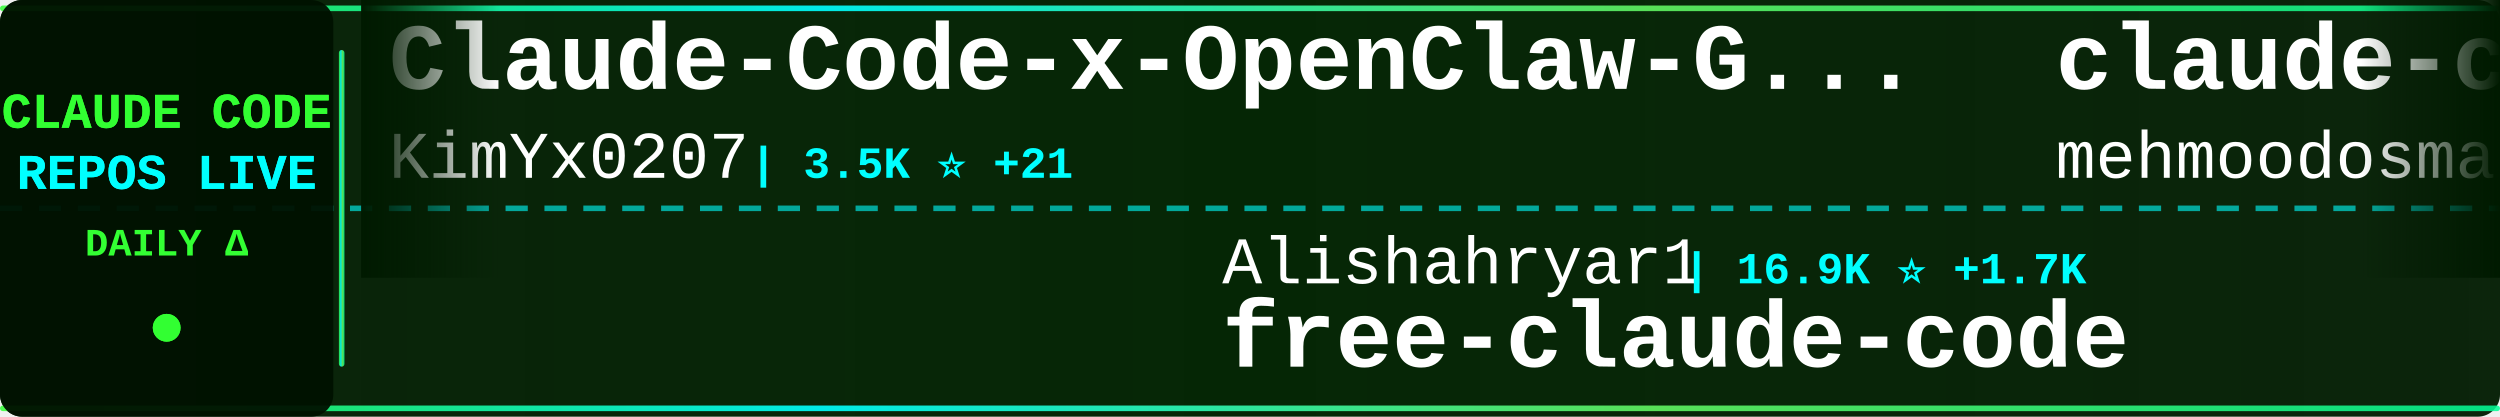
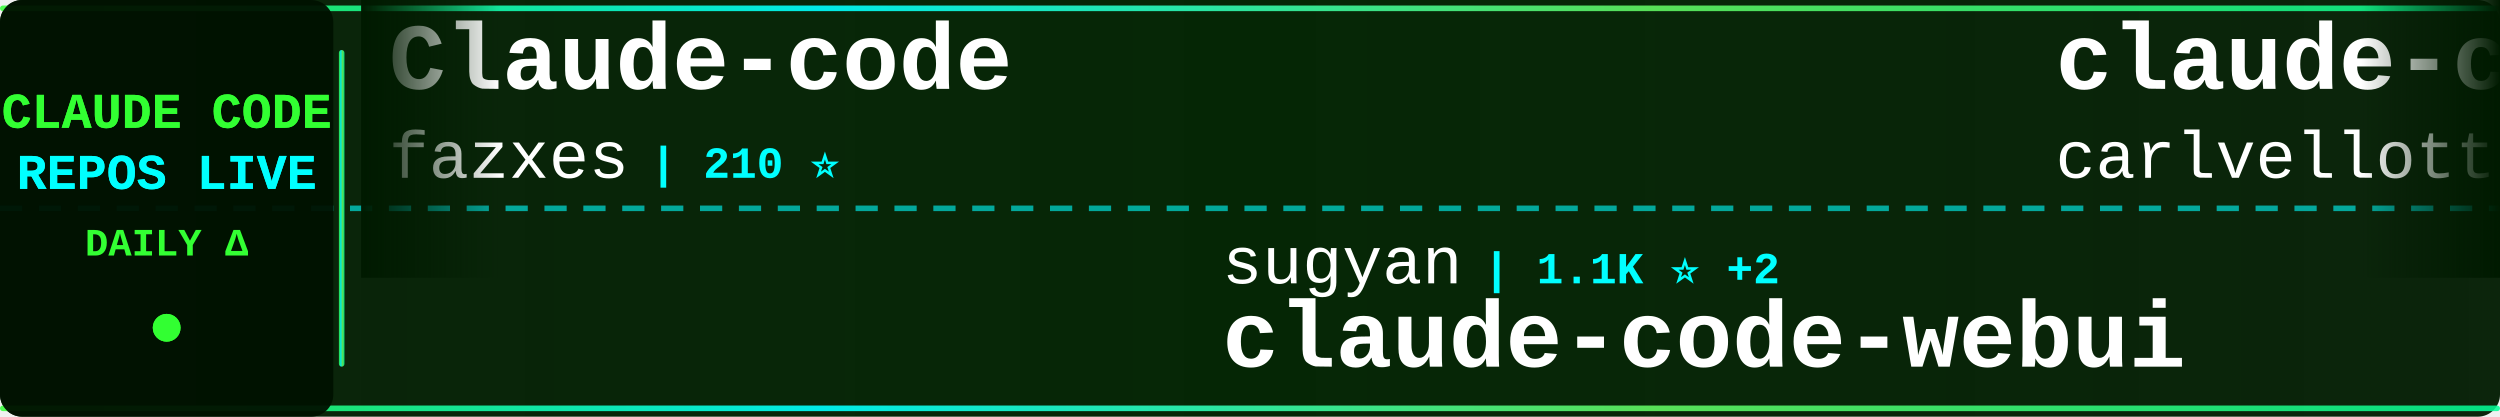
<svg xmlns="http://www.w3.org/2000/svg" width="900" height="150">
  <defs>
    <linearGradient id="tickerBg" x1="0%" y1="0%" x2="100%" y2="0%">
      <stop offset="0%" style="stop-color:#001a00;stop-opacity:0.95" />
      <stop offset="50%" style="stop-color:#002200;stop-opacity:0.98" />
      <stop offset="100%" style="stop-color:#001a00;stop-opacity:0.95" />
    </linearGradient>
    <linearGradient id="borderGrad" x1="0%" y1="0%" x2="100%" y2="0%">
      <stop offset="0%" style="stop-color:#33ff33;stop-opacity:0.85">
        <animate attributeName="stop-opacity" values="0.85;1;0.85" dur="2s" repeatCount="indefinite" />
      </stop>
      <stop offset="33%" style="stop-color:#00ffff;stop-opacity:0.9">
        <animate attributeName="stop-opacity" values="0.9;1;0.9" dur="2.2s" repeatCount="indefinite" />
      </stop>
      <stop offset="66%" style="stop-color:#66ff66;stop-opacity:0.85">
        <animate attributeName="stop-opacity" values="0.85;1;0.85" dur="1.8s" repeatCount="indefinite" />
      </stop>
      <stop offset="100%" style="stop-color:#00ff99;stop-opacity:0.85">
        <animate attributeName="stop-opacity" values="0.85;1;0.85" dur="2s" repeatCount="indefinite" />
      </stop>
    </linearGradient>
    <filter id="textGlow">
      <feGaussianBlur stdDeviation="0.1" result="coloredBlur" />
      <feMerge>
        <feMergeNode in="coloredBlur" />
        <feMergeNode in="SourceGraphic" />
      </feMerge>
    </filter>
    <filter id="metricGlow">
      <feGaussianBlur stdDeviation="0.2" result="coloredBlur" />
      <feMerge>
        <feMergeNode in="coloredBlur" />
        <feMergeNode in="SourceGraphic" />
      </feMerge>
    </filter>
    <linearGradient id="leftFade" x1="0%" y1="0%" x2="100%" y2="0%">
      <stop offset="0%" style="stop-color:#001a00;stop-opacity:1" />
      <stop offset="100%" style="stop-color:#001a00;stop-opacity:0" />
    </linearGradient>
    <linearGradient id="rightFade" x1="0%" y1="0%" x2="100%" y2="0%">
      <stop offset="0%" style="stop-color:#001a00;stop-opacity:0" />
      <stop offset="100%" style="stop-color:#001a00;stop-opacity:1" />
    </linearGradient>
  </defs>
  <rect width="900" height="150" fill="url(#tickerBg)" rx="8" />
  <rect x="0" y="2" width="900" height="2" fill="url(#borderGrad)" rx="1" />
  <rect x="0" y="146" width="900" height="2" fill="url(#borderGrad)" rx="1" />
  <line x1="0" y1="75" x2="900" y2="75" stroke="#00ffff" stroke-width="2" stroke-dasharray="8 6" opacity="0.6" />
  <rect x="0" y="0" width="120" height="150" fill="#001100" opacity="0.95" rx="8" />
  <text x="60" y="46" font-family="'Courier New', monospace" font-size="18" font-weight="bold" fill="#33ff33" text-anchor="middle" filter="url(#textGlow)">
    CLAUDE CODE
  </text>
  <text x="60" y="68" font-family="'Courier New', monospace" font-size="18" font-weight="bold" fill="#00ffff" text-anchor="middle" filter="url(#textGlow)">
    REPOS LIVE
  </text>
  <text x="60" y="92" font-family="'Courier New', monospace" font-size="14" font-weight="bold" fill="#33ff33" text-anchor="middle">
    DAILY Δ
  </text>
  <circle cx="60" cy="118" r="5" fill="#33ff33" filter="url(#metricGlow)">
    <animate attributeName="r" values="4;6;4" dur="1.5s" repeatCount="indefinite" />
    <animate attributeName="opacity" values="0.6;1;0.6" dur="1.5s" repeatCount="indefinite" />
  </circle>
  <rect x="122" y="18" width="2" height="114" fill="url(#borderGrad)" rx="1" />
  <clipPath id="tickerClip">
    <rect x="130" y="0" width="770" height="150" />
  </clipPath>
  <g clip-path="url(#tickerClip)">
    <g id="tickerItems">
      <animateTransform attributeName="transform" attributeType="XML" type="translate" from="0 0" to="-3000 0" dur="54s" repeatCount="indefinite" />
      <g transform="translate(0, 0)">
-         <text x="140" y="32" font-family="'Courier New', monospace" font-size="34" font-weight="bold" fill="#ffffff">Claude-Code-x-OpenClaw-G...</text>
-         <text x="140" y="64" font-family="'Courier New', monospace" font-size="24" font-weight="normal" fill="#ffffff" opacity="1.0">KimYx0207</text>
-         <text x="270" y="64" font-family="'Courier New', monospace" font-size="16" font-weight="bold" fill="#00ffff"> | 3.5K ⭐ +21</text>
+         <text x="140" y="32" font-family="'Courier New', monospace" font-size="34" font-weight="bold" fill="#ffffff">Claude-code</text>
+         <text x="140" y="64" font-family="'Courier New', monospace" font-size="24" font-weight="normal" fill="#ffffff" opacity="1.0">fazxes</text>
+         <text x="234" y="64" font-family="'Courier New', monospace" font-size="16" font-weight="bold" fill="#00ffff"> | 210 ⭐</text>
      </g>
      <g transform="translate(300, 0)">
-         <text x="140" y="102" font-family="'Courier New', monospace" font-size="24" font-weight="normal" fill="#ffffff" opacity="1.0">Alishahryar1</text>
-         <text x="306" y="102" font-family="'Courier New', monospace" font-size="16" font-weight="bold" fill="#00ffff"> | 16.9K ⭐ +1.7K</text>
-         <text x="140" y="132" font-family="'Courier New', monospace" font-size="34" font-weight="bold" fill="#ffffff">free-claude-code</text>
+         <text x="140" y="102" font-family="'Courier New', monospace" font-size="24" font-weight="normal" fill="#ffffff" opacity="1.0">sugyan</text>
+         <text x="234" y="102" font-family="'Courier New', monospace" font-size="16" font-weight="bold" fill="#00ffff"> | 1.1K ⭐ +2</text>
+         <text x="140" y="132" font-family="'Courier New', monospace" font-size="34" font-weight="bold" fill="#ffffff">claude-code-webui</text>
      </g>
      <g transform="translate(600, 0)">
-         <text x="140" y="32" font-family="'Courier New', monospace" font-size="34" font-weight="bold" fill="#ffffff">claude-code</text>
-         <text x="140" y="64" font-family="'Courier New', monospace" font-size="24" font-weight="normal" fill="#ffffff" opacity="1.0">mehmoodosman</text>
-         <text x="306" y="64" font-family="'Courier New', monospace" font-size="16" font-weight="bold" fill="#00ffff"> | 167 ⭐</text>
+         <text x="140" y="32" font-family="'Courier New', monospace" font-size="34" font-weight="bold" fill="#ffffff">claude-code-pm-course</text>
+         <text x="140" y="64" font-family="'Courier New', monospace" font-size="24" font-weight="normal" fill="#ffffff" opacity="1.0">carlvellotti</text>
+         <text x="306" y="64" font-family="'Courier New', monospace" font-size="16" font-weight="bold" fill="#00ffff"> | 1.9K ⭐ +5</text>
      </g>
      <g transform="translate(900, 0)">
-         <text x="140" y="102" font-family="'Courier New', monospace" font-size="24" font-weight="normal" fill="#ffffff" opacity="1.0">feiskyer</text>
-         <text x="258" y="102" font-family="'Courier New', monospace" font-size="16" font-weight="bold" fill="#00ffff"> | 1.5K ⭐ +1</text>
-         <text x="140" y="132" font-family="'Courier New', monospace" font-size="34" font-weight="bold" fill="#ffffff">claude-code-settings</text>
+         <text x="140" y="102" font-family="'Courier New', monospace" font-size="24" font-weight="normal" fill="#ffffff" opacity="1.0">affaan-m</text>
+         <text x="258" y="102" font-family="'Courier New', monospace" font-size="16" font-weight="bold" fill="#00ffff"> | 169.2K ⭐ +975</text>
+         <text x="140" y="132" font-family="'Courier New', monospace" font-size="34" font-weight="bold" fill="#ffffff">everything-claude-code</text>
      </g>
      <g transform="translate(1200, 0)">
-         <text x="140" y="32" font-family="'Courier New', monospace" font-size="34" font-weight="bold" fill="#ffffff">sc-claude-code-files</text>
-         <text x="140" y="64" font-family="'Courier New', monospace" font-size="24" font-weight="normal" fill="#ffffff" opacity="1.0">https-deeplearning-ai</text>
-         <text x="414" y="64" font-family="'Courier New', monospace" font-size="16" font-weight="bold" fill="#00ffff"> | 498 ⭐ +1</text>
+         <text x="140" y="32" font-family="'Courier New', monospace" font-size="34" font-weight="bold" fill="#ffffff">antigravity-awesome-skil...</text>
+         <text x="140" y="64" font-family="'Courier New', monospace" font-size="24" font-weight="normal" fill="#ffffff" opacity="1.0">sickn33</text>
+         <text x="246" y="64" font-family="'Courier New', monospace" font-size="16" font-weight="bold" fill="#00ffff"> | 35.5K ⭐ +166</text>
      </g>
      <g transform="translate(1500, 0)">
-         <text x="140" y="102" font-family="'Courier New', monospace" font-size="24" font-weight="normal" fill="#ffffff" opacity="1.0">jarmuine</text>
-         <text x="258" y="102" font-family="'Courier New', monospace" font-size="16" font-weight="bold" fill="#00ffff"> | 2.1K ⭐ +8</text>
+         <text x="140" y="102" font-family="'Courier New', monospace" font-size="24" font-weight="normal" fill="#ffffff" opacity="1.0">mehmoodosman</text>
+         <text x="306" y="102" font-family="'Courier New', monospace" font-size="16" font-weight="bold" fill="#00ffff"> | 167 ⭐</text>
        <text x="140" y="132" font-family="'Courier New', monospace" font-size="34" font-weight="bold" fill="#ffffff">claude-code</text>
      </g>
      <g transform="translate(1800, 0)">
-         <text x="140" y="32" font-family="'Courier New', monospace" font-size="34" font-weight="bold" fill="#ffffff">claude-code-hub</text>
-         <text x="140" y="64" font-family="'Courier New', monospace" font-size="24" font-weight="normal" fill="#ffffff" opacity="1.0">ding113</text>
-         <text x="246" y="64" font-family="'Courier New', monospace" font-size="16" font-weight="bold" fill="#00ffff"> | 2.7K ⭐ +11</text>
+         <text x="140" y="32" font-family="'Courier New', monospace" font-size="34" font-weight="bold" fill="#ffffff">claude-code</text>
+         <text x="140" y="64" font-family="'Courier New', monospace" font-size="24" font-weight="normal" fill="#ffffff" opacity="1.0">isboyjc</text>
+         <text x="246" y="64" font-family="'Courier New', monospace" font-size="16" font-weight="bold" fill="#00ffff"> | 156 ⭐ +1</text>
      </g>
      <g transform="translate(2100, 0)">
-         <text x="140" y="102" font-family="'Courier New', monospace" font-size="24" font-weight="normal" fill="#ffffff" opacity="1.0">ruvnet</text>
-         <text x="234" y="102" font-family="'Courier New', monospace" font-size="16" font-weight="bold" fill="#00ffff"> | 33.8K ⭐ +140</text>
-         <text x="140" y="132" font-family="'Courier New', monospace" font-size="34" font-weight="bold" fill="#ffffff">ruflo</text>
+         <text x="140" y="102" font-family="'Courier New', monospace" font-size="24" font-weight="normal" fill="#ffffff" opacity="1.0">anthropics</text>
+         <text x="282" y="102" font-family="'Courier New', monospace" font-size="16" font-weight="bold" fill="#00ffff"> | 125.4K ⭐ +628</text>
+         <text x="140" y="132" font-family="'Courier New', monospace" font-size="34" font-weight="bold" fill="#ffffff">skills</text>
      </g>
      <g transform="translate(2400, 0)">
-         <text x="140" y="32" font-family="'Courier New', monospace" font-size="34" font-weight="bold" fill="#ffffff">claude-code</text>
-         <text x="140" y="64" font-family="'Courier New', monospace" font-size="24" font-weight="normal" fill="#ffffff" opacity="1.0">alex000kim</text>
-         <text x="282" y="64" font-family="'Courier New', monospace" font-size="16" font-weight="bold" fill="#00ffff"> | 220 ⭐ +1</text>
+         <text x="140" y="32" font-family="'Courier New', monospace" font-size="34" font-weight="bold" fill="#ffffff">claude-code-cli</text>
+         <text x="140" y="64" font-family="'Courier New', monospace" font-size="24" font-weight="normal" fill="#ffffff" opacity="1.0">huangserva</text>
+         <text x="282" y="64" font-family="'Courier New', monospace" font-size="16" font-weight="bold" fill="#00ffff"> | 565 ⭐</text>
      </g>
      <g transform="translate(2700, 0)">
-         <text x="140" y="102" font-family="'Courier New', monospace" font-size="24" font-weight="normal" fill="#ffffff" opacity="1.0">Piebald-AI</text>
-         <text x="282" y="102" font-family="'Courier New', monospace" font-size="16" font-weight="bold" fill="#00ffff"> | 9.6K ⭐ +60</text>
-         <text x="140" y="132" font-family="'Courier New', monospace" font-size="34" font-weight="bold" fill="#ffffff">claude-code-system-promp...</text>
+         <text x="140" y="102" font-family="'Courier New', monospace" font-size="24" font-weight="normal" fill="#ffffff" opacity="1.0">T-Lab-CUHKSZ</text>
+         <text x="306" y="102" font-family="'Courier New', monospace" font-size="16" font-weight="bold" fill="#00ffff"> | 300 ⭐ +3</text>
+         <text x="140" y="132" font-family="'Courier New', monospace" font-size="34" font-weight="bold" fill="#ffffff">claude-code</text>
      </g>
      <g transform="translate(3000, 0)">
-         <text x="140" y="32" font-family="'Courier New', monospace" font-size="34" font-weight="bold" fill="#ffffff">Claude-Code-x-OpenClaw-G...</text>
-         <text x="140" y="64" font-family="'Courier New', monospace" font-size="24" font-weight="normal" fill="#ffffff" opacity="1.0">KimYx0207</text>
-         <text x="270" y="64" font-family="'Courier New', monospace" font-size="16" font-weight="bold" fill="#00ffff"> | 3.5K ⭐ +21</text>
+         <text x="140" y="32" font-family="'Courier New', monospace" font-size="34" font-weight="bold" fill="#ffffff">Claude-code</text>
+         <text x="140" y="64" font-family="'Courier New', monospace" font-size="24" font-weight="normal" fill="#ffffff" opacity="1.0">fazxes</text>
+         <text x="234" y="64" font-family="'Courier New', monospace" font-size="16" font-weight="bold" fill="#00ffff"> | 210 ⭐</text>
      </g>
      <g transform="translate(3300, 0)">
-         <text x="140" y="102" font-family="'Courier New', monospace" font-size="24" font-weight="normal" fill="#ffffff" opacity="1.0">Alishahryar1</text>
-         <text x="306" y="102" font-family="'Courier New', monospace" font-size="16" font-weight="bold" fill="#00ffff"> | 16.9K ⭐ +1.7K</text>
-         <text x="140" y="132" font-family="'Courier New', monospace" font-size="34" font-weight="bold" fill="#ffffff">free-claude-code</text>
+         <text x="140" y="102" font-family="'Courier New', monospace" font-size="24" font-weight="normal" fill="#ffffff" opacity="1.0">sugyan</text>
+         <text x="234" y="102" font-family="'Courier New', monospace" font-size="16" font-weight="bold" fill="#00ffff"> | 1.1K ⭐ +2</text>
+         <text x="140" y="132" font-family="'Courier New', monospace" font-size="34" font-weight="bold" fill="#ffffff">claude-code-webui</text>
      </g>
      <g transform="translate(3600, 0)">
-         <text x="140" y="32" font-family="'Courier New', monospace" font-size="34" font-weight="bold" fill="#ffffff">claude-code</text>
-         <text x="140" y="64" font-family="'Courier New', monospace" font-size="24" font-weight="normal" fill="#ffffff" opacity="1.0">mehmoodosman</text>
-         <text x="306" y="64" font-family="'Courier New', monospace" font-size="16" font-weight="bold" fill="#00ffff"> | 167 ⭐</text>
+         <text x="140" y="32" font-family="'Courier New', monospace" font-size="34" font-weight="bold" fill="#ffffff">claude-code-pm-course</text>
+         <text x="140" y="64" font-family="'Courier New', monospace" font-size="24" font-weight="normal" fill="#ffffff" opacity="1.0">carlvellotti</text>
+         <text x="306" y="64" font-family="'Courier New', monospace" font-size="16" font-weight="bold" fill="#00ffff"> | 1.9K ⭐ +5</text>
      </g>
      <g transform="translate(3900, 0)">
-         <text x="140" y="102" font-family="'Courier New', monospace" font-size="24" font-weight="normal" fill="#ffffff" opacity="1.0">feiskyer</text>
-         <text x="258" y="102" font-family="'Courier New', monospace" font-size="16" font-weight="bold" fill="#00ffff"> | 1.5K ⭐ +1</text>
-         <text x="140" y="132" font-family="'Courier New', monospace" font-size="34" font-weight="bold" fill="#ffffff">claude-code-settings</text>
+         <text x="140" y="102" font-family="'Courier New', monospace" font-size="24" font-weight="normal" fill="#ffffff" opacity="1.0">affaan-m</text>
+         <text x="258" y="102" font-family="'Courier New', monospace" font-size="16" font-weight="bold" fill="#00ffff"> | 169.2K ⭐ +975</text>
+         <text x="140" y="132" font-family="'Courier New', monospace" font-size="34" font-weight="bold" fill="#ffffff">everything-claude-code</text>
      </g>
    </g>
  </g>
  <rect x="130" y="0" width="50" height="100" fill="url(#leftFade)" />
  <rect x="850" y="0" width="50" height="100" fill="url(#rightFade)" />
</svg>
